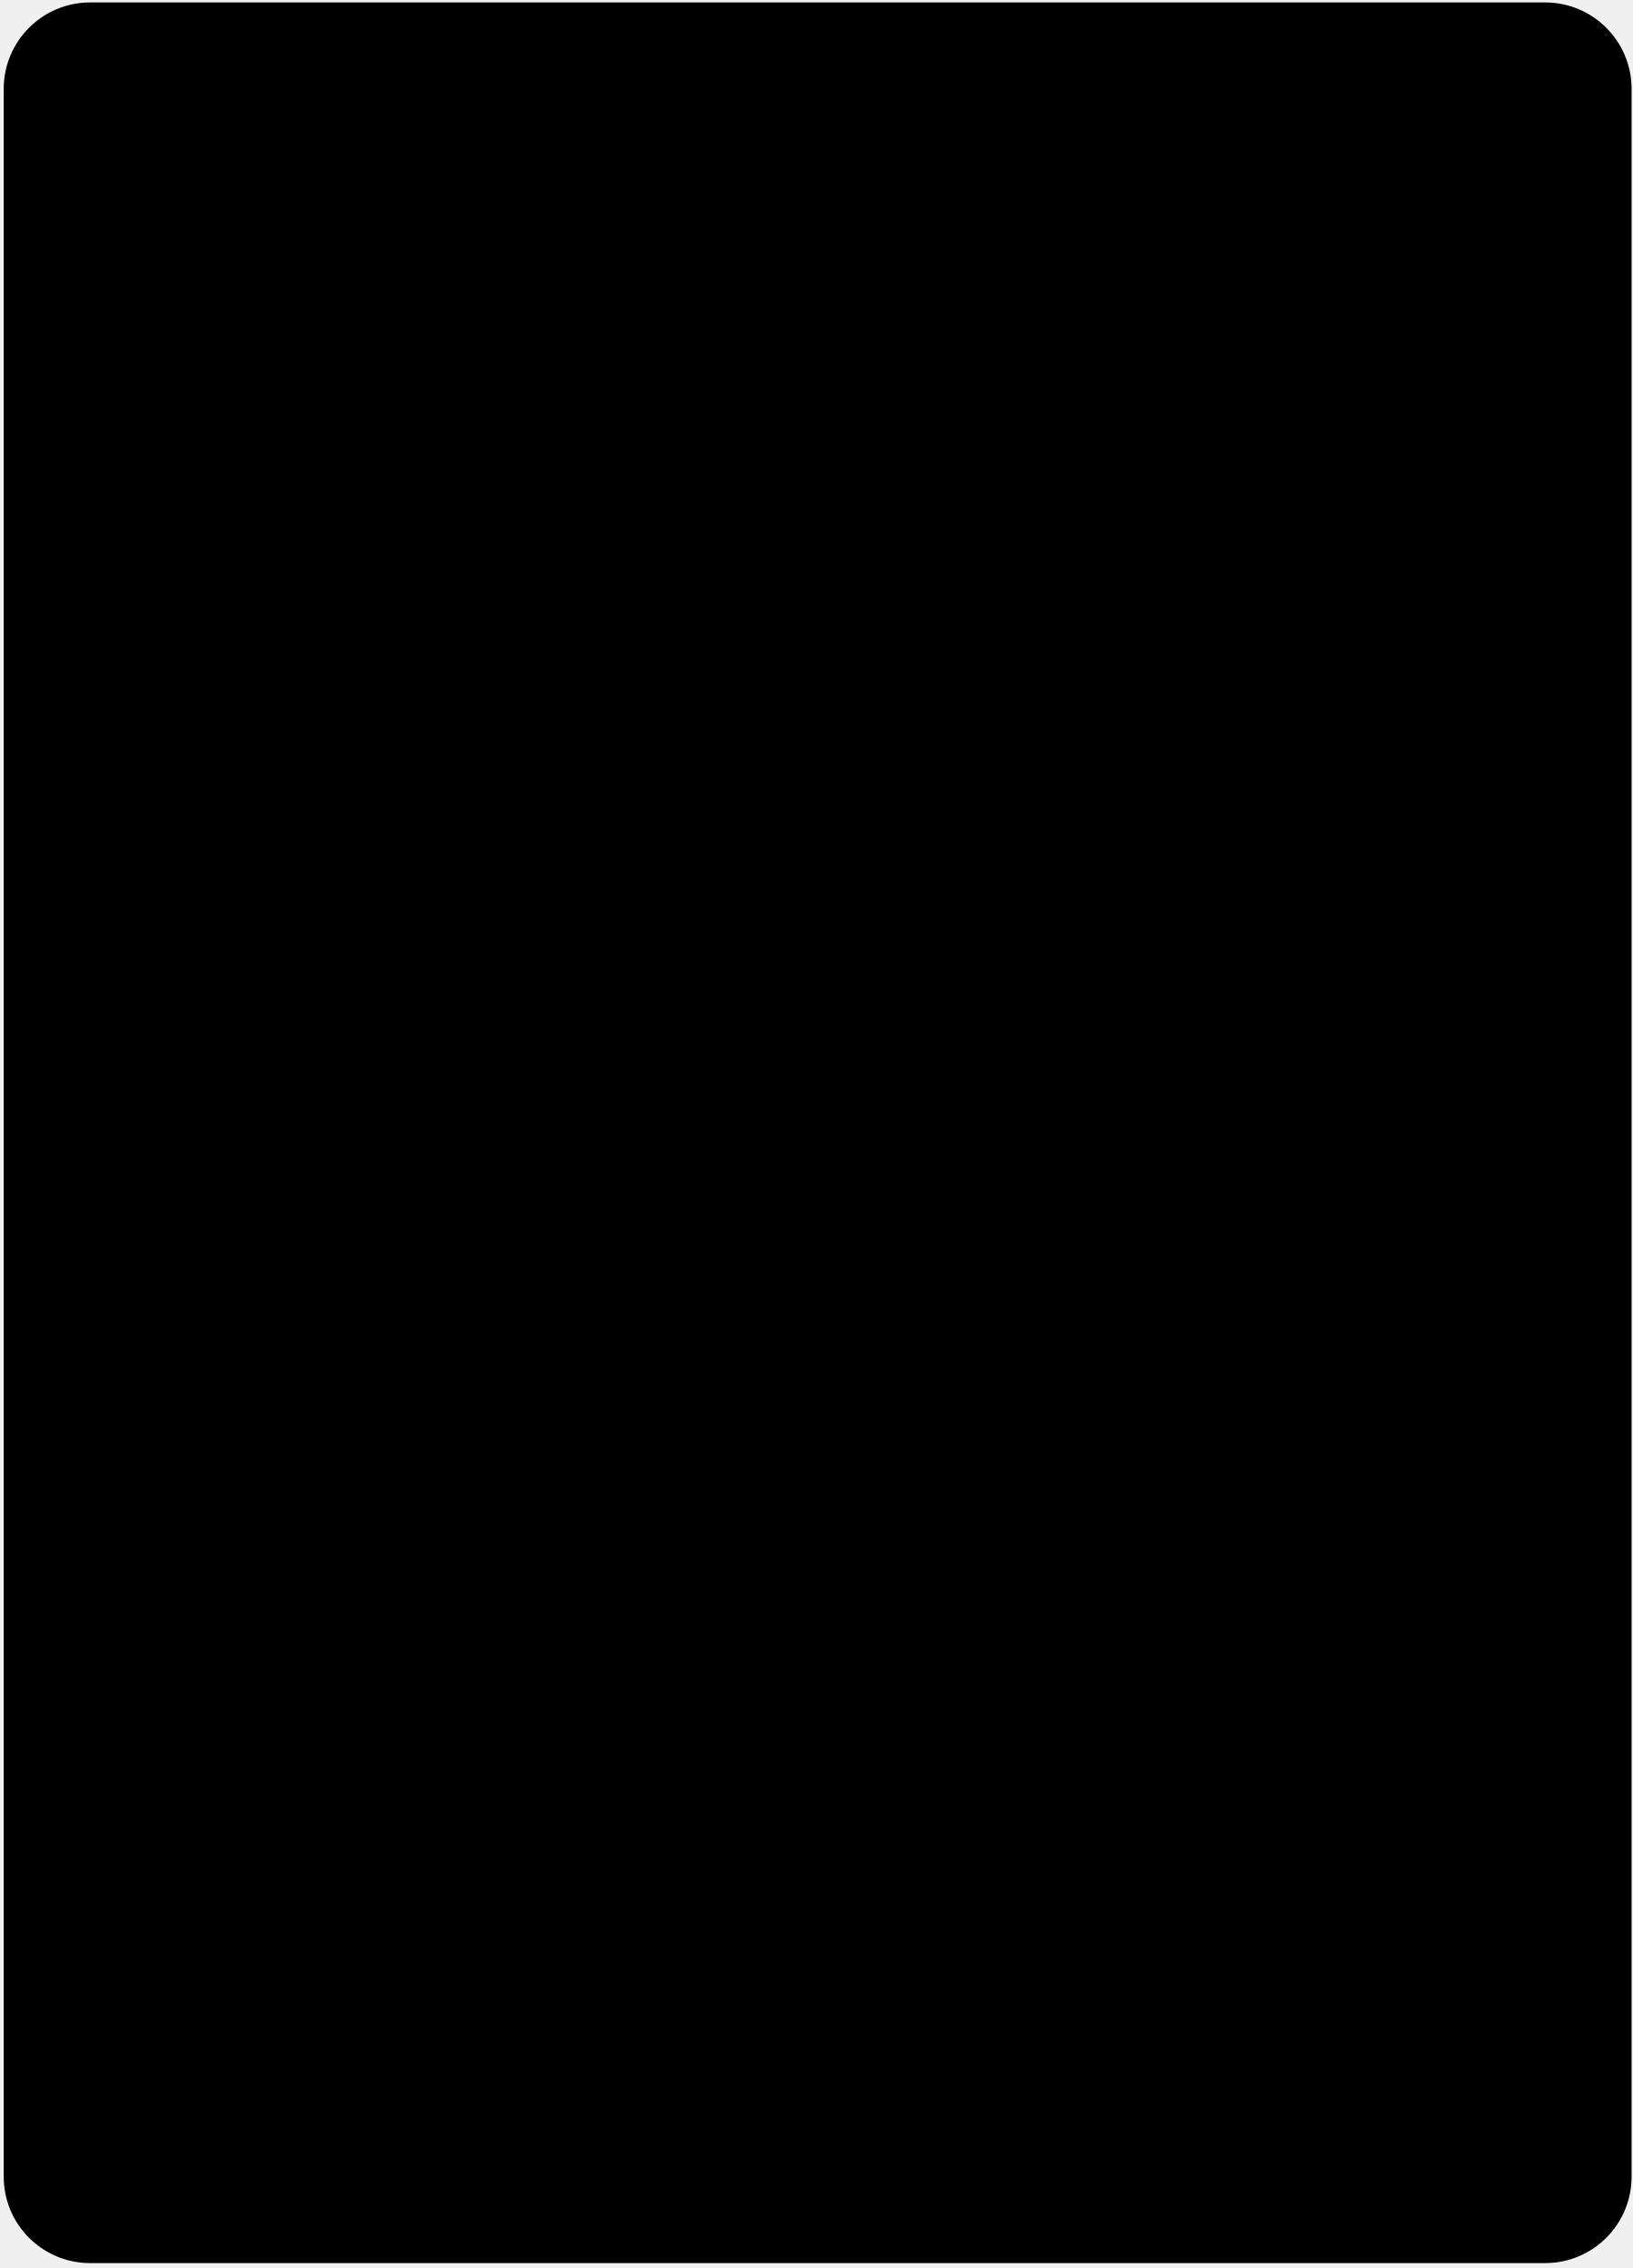
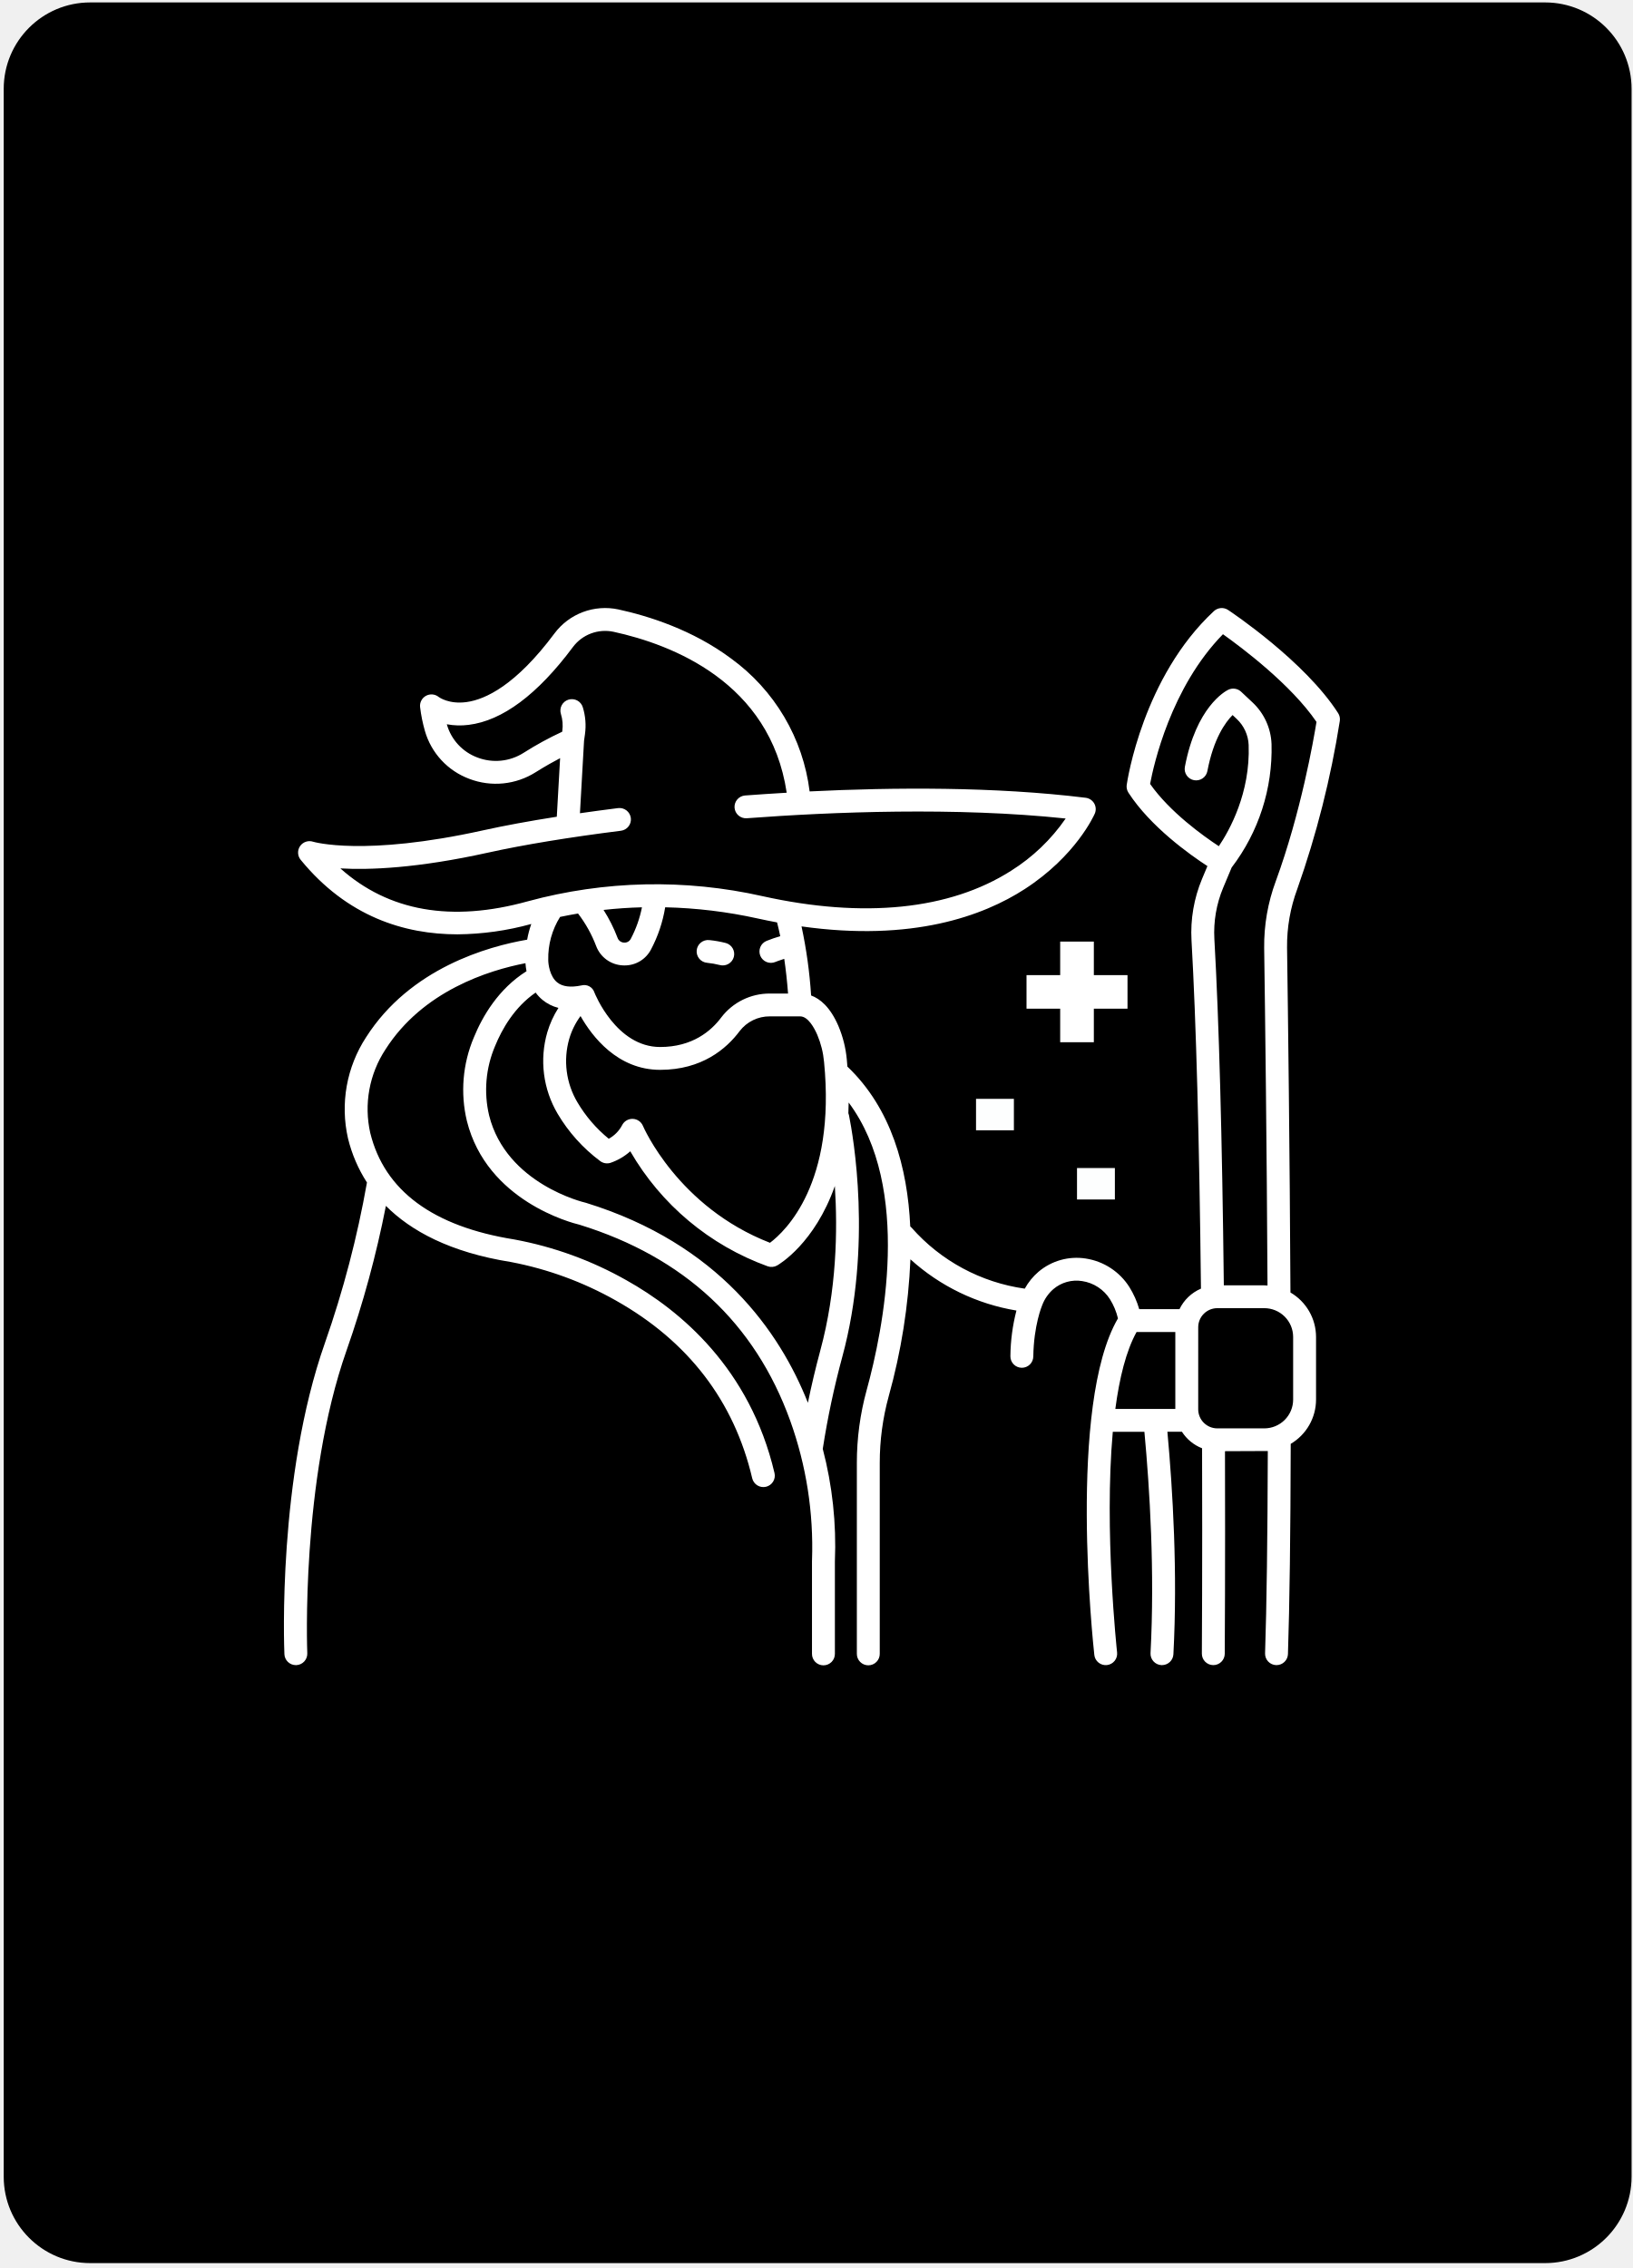
<svg xmlns="http://www.w3.org/2000/svg" width="321" height="446" viewBox="0 0 321 446" fill="none">
  <rect x="0.73" y="0.479" width="320.112" height="444.558" rx="17" fill="black" />
+   <path d="M55.927 325.296C55.952 325.874 56.199 326.42 56.618 326.82C57.037 327.22 57.594 327.444 58.175 327.444H58.272C58.869 327.419 59.431 327.159 59.834 326.72C60.238 326.282 60.451 325.702 60.426 325.107C60.411 324.771 59.099 291.232 68.156 265.541C71.413 256.269 73.996 246.777 75.885 237.136C80.784 242.044 88.471 246.263 100.475 248.175C107.727 249.56 114.703 252.12 121.125 255.754C135.341 263.76 144.355 275.517 147.917 290.698C147.985 290.985 148.108 291.256 148.28 291.495C148.453 291.735 148.671 291.938 148.922 292.093C149.173 292.249 149.452 292.353 149.744 292.401C150.036 292.449 150.334 292.439 150.622 292.372C150.91 292.305 151.182 292.182 151.422 292.01C151.662 291.839 151.866 291.621 152.022 291.371C152.178 291.121 152.283 290.842 152.331 290.551C152.379 290.261 152.369 289.963 152.302 289.676C147.477 269.114 133.81 257.71 123.194 251.765C116.348 247.888 108.901 245.177 101.16 243.743C85.136 241.189 75.6 234.144 72.809 222.795C72.179 219.998 72.118 217.104 72.632 214.284C73.145 211.463 74.221 208.774 75.797 206.376C83.134 194.856 96.083 190.809 103.328 189.411C103.364 189.94 103.434 190.467 103.536 190.987C97.978 194.477 94.852 199.919 93.183 204.004C90.98 209.196 90.499 214.953 91.81 220.436C95.741 236.163 112.401 240.474 113.967 240.844C134.529 247.21 148.467 260.177 155.393 279.386C158.55 288.171 160.005 297.472 159.68 306.797C159.675 306.856 159.673 306.915 159.673 306.975V325.203C159.668 325.501 159.722 325.797 159.833 326.074C159.944 326.351 160.109 326.603 160.318 326.815C160.528 327.027 160.778 327.196 161.054 327.311C161.329 327.427 161.625 327.486 161.924 327.486C162.223 327.486 162.519 327.427 162.795 327.311C163.071 327.196 163.32 327.027 163.53 326.815C163.74 326.603 163.905 326.351 164.016 326.074C164.126 325.797 164.181 325.501 164.176 325.203V307.054C164.488 299.594 163.683 292.129 161.788 284.905C161.792 284.885 161.8 284.866 161.803 284.846C162.747 278.765 164.027 272.74 165.638 266.799C171.576 244.941 167.769 223.396 166.946 219.299C166.918 219.165 166.877 219.033 166.824 218.907C166.857 218.224 166.874 217.521 166.885 216.811C179.397 233.587 173.695 261.486 170.418 273.383C169.139 278.04 168.492 282.847 168.495 287.676V325.199C168.49 325.497 168.545 325.793 168.655 326.07C168.766 326.347 168.931 326.599 169.141 326.811C169.351 327.024 169.6 327.192 169.876 327.307C170.152 327.423 170.448 327.482 170.747 327.482C171.046 327.482 171.342 327.423 171.617 327.307C171.893 327.192 172.143 327.024 172.353 326.811C172.562 326.599 172.727 326.347 172.838 326.07C172.949 325.793 173.003 325.497 172.998 325.199V287.676C172.995 283.249 173.588 278.841 174.76 274.571C177.211 265.787 178.644 256.752 179.031 247.643C184.861 252.931 192.099 256.429 199.876 257.718C199.117 260.651 198.718 263.665 198.689 266.695C198.68 267.29 198.909 267.864 199.326 268.291C199.742 268.717 200.311 268.962 200.908 268.971H200.941C201.532 268.971 202.1 268.739 202.521 268.325C202.942 267.911 203.183 267.349 203.192 266.759C203.281 260.61 204.894 256.781 204.928 256.702C204.932 256.692 204.934 256.681 204.938 256.671C204.943 256.66 204.952 256.645 204.957 256.631C205.414 255.43 206.16 254.36 207.129 253.513C207.901 252.852 208.808 252.366 209.788 252.092C210.768 251.817 211.797 251.76 212.801 251.923C213.919 252.093 214.986 252.501 215.931 253.119C216.876 253.737 217.676 254.551 218.276 255.505C218.996 256.665 219.524 257.934 219.84 259.261C209.908 276.237 214.969 323.416 215.193 325.447C215.258 326.039 215.557 326.58 216.022 326.952C216.488 327.325 217.083 327.497 217.677 327.433C218.27 327.368 218.814 327.07 219.187 326.606C219.561 326.142 219.734 325.549 219.669 324.957C219.632 324.617 217.089 300.944 218.824 281.557H225.039C226.091 292.826 227.091 309.111 226.246 325.084C226.215 325.678 226.422 326.26 226.822 326.703C227.221 327.145 227.78 327.411 228.377 327.442H228.497C229.073 327.441 229.627 327.22 230.045 326.825C230.463 326.429 230.713 325.889 230.743 325.315C231.592 309.271 230.612 292.957 229.561 281.553H232.419C233.362 283.026 234.749 284.164 236.382 284.802C236.457 307.811 236.34 325.011 236.339 325.182C236.335 325.777 236.568 326.349 236.987 326.773C237.406 327.196 237.976 327.437 238.573 327.442H238.589C239.183 327.442 239.753 327.208 240.174 326.791C240.596 326.374 240.835 325.807 240.84 325.215C240.84 325.042 240.956 308.115 240.885 285.375C240.885 285.375 249.076 285.356 249.306 285.34C249.261 302.382 249.081 315.766 248.769 325.125C248.759 325.419 248.807 325.713 248.911 325.989C249.015 326.265 249.173 326.518 249.375 326.733C249.577 326.948 249.819 327.121 250.089 327.243C250.358 327.365 250.649 327.433 250.944 327.442H251.02C251.604 327.442 252.165 327.215 252.584 326.811C253.004 326.406 253.249 325.854 253.269 325.273C253.591 315.61 253.774 301.698 253.812 283.934C255.328 283.038 256.584 281.764 257.456 280.238C258.329 278.712 258.789 276.986 258.792 275.229V262.904C258.789 261.137 258.324 259.401 257.442 257.869C256.559 256.336 255.29 255.06 253.76 254.167C253.622 226.361 253.284 199.783 253.092 186.339C253.052 182.409 253.734 178.506 255.104 174.821C258.898 164.081 261.697 153.017 263.466 141.769C263.544 141.237 263.427 140.694 263.137 140.24C256.611 130.048 242.111 120.355 241.495 119.947C241.073 119.668 240.569 119.538 240.064 119.579C239.559 119.62 239.082 119.829 238.712 120.173C224.757 133.14 221.684 153.483 221.562 154.342C221.485 154.879 221.605 155.426 221.901 155.881C226.264 162.605 234.023 168.1 237.433 170.315L236.37 172.848C234.78 176.661 234.074 180.782 234.303 184.905C235.214 200.993 235.839 224.039 236.162 253.411C234.309 254.201 232.808 255.636 231.939 257.447H224.021C223.584 255.919 222.934 254.459 222.091 253.109C221.146 251.61 219.887 250.331 218.4 249.36C216.914 248.389 215.235 247.749 213.478 247.483C211.833 247.23 210.154 247.332 208.553 247.784C206.952 248.236 205.468 249.027 204.202 250.103C203.114 251.037 202.204 252.157 201.514 253.412C192.895 252.197 184.998 247.943 179.257 241.421C179.177 241.332 179.089 241.25 178.995 241.176C178.462 229.668 175.293 217.985 166.634 209.742C166.596 209.284 166.568 208.832 166.521 208.362C166.313 206.078 165.751 203.84 164.854 201.727C163.266 198.056 161.289 196.415 159.5 195.758C159.207 191.19 158.577 186.651 157.616 182.176C179.425 185.249 193.378 180.095 201.497 174.841C211.579 168.323 215.135 160.339 215.282 160.002C215.421 159.682 215.484 159.334 215.464 158.986C215.445 158.637 215.345 158.298 215.171 157.996C214.997 157.693 214.755 157.435 214.464 157.241C214.173 157.048 213.841 156.925 213.493 156.882C195.639 154.679 175.672 154.822 159.208 155.632C158.568 150.457 156.868 145.468 154.214 140.974C151.56 136.48 148.009 132.578 143.78 129.508C136.211 123.86 127.541 121.135 121.6 119.844C119.271 119.346 116.848 119.526 114.619 120.363C112.39 121.201 110.45 122.66 109.031 124.567C101.413 134.786 95.441 137.543 91.773 138.057C88.268 138.547 86.325 137.101 86.272 137.061C85.924 136.777 85.498 136.604 85.05 136.563C84.602 136.522 84.152 136.616 83.758 136.833C83.364 137.049 83.045 137.379 82.84 137.778C82.636 138.177 82.556 138.628 82.611 139.073C82.802 140.657 83.12 142.223 83.561 143.757C84.177 145.895 85.287 147.859 86.802 149.492C88.316 151.125 90.194 152.381 92.284 153.16C94.41 153.973 96.698 154.279 98.963 154.053C101.229 153.827 103.41 153.075 105.332 151.858C107.224 150.672 108.853 149.763 110.142 149.091L109.49 160.608C104.067 161.459 99.167 162.362 95.003 163.285C71.531 168.484 61.649 165.548 61.566 165.523C61.103 165.372 60.605 165.374 60.144 165.53C59.683 165.685 59.285 165.985 59.01 166.385C58.734 166.785 58.596 167.263 58.616 167.747C58.636 168.232 58.812 168.697 59.12 169.073C68.282 180.279 79.545 183.737 89.959 183.737C94.866 183.694 99.746 183.009 104.474 181.7C104.12 182.705 103.848 183.737 103.662 184.785C96.014 186.095 80.658 190.367 71.992 203.968C70.092 206.877 68.798 210.137 68.186 213.554C67.575 216.971 67.659 220.475 68.432 223.859C69.181 226.939 70.44 229.872 72.159 232.538C70.268 243.247 67.508 253.786 63.908 264.05C54.558 290.572 55.867 323.89 55.927 325.296ZM223.502 261.936H231.119V277.068H219.323C220.122 271.011 221.438 265.65 223.502 261.936ZM226.16 154.158C226.851 150.461 230.234 135.197 240.488 124.719C244.192 127.352 253.871 134.615 258.88 141.961C258.309 145.504 255.828 159.757 250.875 173.285C249.316 177.483 248.542 181.929 248.591 186.405C248.779 199.615 249.11 225.516 249.248 252.794C249.036 252.781 248.826 252.762 248.61 252.762H240.658C240.33 223.608 239.708 200.7 238.799 184.656C238.607 181.211 239.197 177.768 240.526 174.583L242.199 170.593C247.509 163.631 250.275 155.071 250.04 146.329C249.928 143.202 248.577 140.248 246.283 138.113L244.057 136.024C243.722 135.71 243.298 135.506 242.843 135.439C242.388 135.371 241.923 135.445 241.511 135.649C240.873 135.965 235.219 139.075 232.996 150.814C232.89 151.397 233.019 151.999 233.355 152.487C233.692 152.976 234.209 153.312 234.794 153.422C235.379 153.532 235.983 153.407 236.475 153.074C236.968 152.742 237.308 152.228 237.422 151.646C238.637 145.228 240.978 142.024 242.379 140.614L243.196 141.381C244.615 142.713 245.456 144.544 245.54 146.485C245.887 155.957 241.751 163.329 239.676 166.404C236.583 164.373 230.033 159.677 226.16 154.158ZM235.622 260.996C235.623 260.003 236.019 259.05 236.724 258.348C237.429 257.646 238.385 257.25 239.381 257.249H248.614C250.119 257.251 251.562 257.847 252.625 258.908C253.689 259.968 254.288 261.406 254.289 262.906V275.233C254.288 276.733 253.689 278.171 252.625 279.231C251.562 280.291 250.119 280.888 248.614 280.889H239.38C238.384 280.888 237.428 280.493 236.724 279.791C236.019 279.089 235.622 278.136 235.621 277.143L235.622 260.996ZM161.295 265.628C160.382 268.991 159.578 272.41 158.869 275.852C153.36 261.925 141.36 244.596 115.226 236.533C115.17 236.515 115.113 236.5 115.057 236.488C114.902 236.453 99.558 232.853 96.182 219.349C95.105 214.789 95.517 210.006 97.357 205.695C98.705 202.394 101.15 198.067 105.328 195.19C105.719 195.724 106.173 196.207 106.682 196.631C107.595 197.379 108.665 197.916 109.812 198.202C108.86 199.693 108.123 201.309 107.621 203.004C106.85 205.668 106.632 208.462 106.981 211.213C107.33 213.964 108.237 216.616 109.649 219.006C111.792 222.631 114.635 225.796 118.015 228.318C118.297 228.531 118.625 228.675 118.973 228.739C119.322 228.802 119.68 228.783 120.019 228.682C121.467 228.192 122.8 227.416 123.939 226.4C129.985 236.874 139.55 244.883 150.945 249.011C151.252 249.121 151.579 249.164 151.904 249.136C152.229 249.108 152.544 249.01 152.827 248.849C153.272 248.595 160.202 244.482 164.168 233.228C164.734 241.92 164.527 253.73 161.294 265.626L161.295 265.628ZM162.044 208.809C164.4 232.734 154.422 242.133 151.412 244.394C133.295 237.359 126.497 221.564 126.432 221.408C126.267 221.01 125.99 220.668 125.636 220.423C125.281 220.177 124.863 220.039 124.432 220.023H124.35C123.932 220.023 123.522 220.139 123.167 220.358C122.811 220.577 122.524 220.891 122.337 221.263C121.744 222.393 120.83 223.322 119.709 223.935C117.244 221.925 115.156 219.495 113.541 216.759C112.438 214.899 111.726 212.834 111.45 210.691C111.173 208.548 111.338 206.371 111.934 204.293C112.405 202.679 113.158 201.16 114.158 199.806C116.436 203.82 121.441 210.384 129.81 210.384C138.033 210.384 142.853 206.239 145.449 202.762C146.145 201.854 147.043 201.12 148.073 200.618C149.103 200.115 150.235 199.858 151.382 199.867H157.341C158.909 199.867 160.131 202.151 160.72 203.512C161.432 205.198 161.878 206.984 162.043 208.807L162.044 208.809ZM153.436 184.097C152.516 184.363 151.611 184.675 150.723 185.033C150.172 185.264 149.736 185.703 149.51 186.254C149.285 186.805 149.288 187.423 149.519 187.971C149.75 188.52 150.191 188.955 150.744 189.18C151.297 189.405 151.917 189.402 152.467 189.171C152.478 189.167 153.174 188.881 154.217 188.553C154.536 190.723 154.786 192.998 154.967 195.38H151.382C149.533 195.371 147.708 195.791 146.05 196.607C144.393 197.422 142.948 198.611 141.831 200.079C139.852 202.731 136.159 205.892 129.806 205.892C121.165 205.892 116.97 195.38 116.892 195.181C116.73 194.662 116.371 194.226 115.892 193.965C115.413 193.705 114.851 193.64 114.325 193.785C112.205 194.23 110.602 194.026 109.563 193.18C108.109 191.997 107.804 189.603 107.81 188.753C107.744 185.773 108.552 182.839 110.136 180.31C111.307 180.062 112.484 179.843 113.667 179.642C115.157 181.587 116.356 183.738 117.226 186.026C117.626 187.1 118.333 188.032 119.259 188.71C120.184 189.388 121.289 189.781 122.436 189.841C122.56 189.848 122.684 189.852 122.807 189.852C123.884 189.858 124.94 189.567 125.861 189.011C126.781 188.455 127.529 187.656 128.022 186.702C129.393 184.109 130.333 181.31 130.804 178.417C136.919 178.556 143.006 179.292 148.977 180.614C150.28 180.903 151.551 181.156 152.806 181.391C153.028 182.27 153.239 183.168 153.432 184.095L153.436 184.097ZM118.688 178.936C121.188 178.659 123.704 178.487 126.237 178.421C125.81 180.582 125.07 182.67 124.041 184.618C123.919 184.86 123.727 185.06 123.49 185.192C123.253 185.324 122.983 185.383 122.712 185.361C122.432 185.35 122.161 185.256 121.935 185.091C121.709 184.925 121.537 184.696 121.443 184.433C120.713 182.512 119.788 180.669 118.684 178.934L118.688 178.936ZM66.931 170.77C72.597 171.098 82.02 170.758 95.98 167.666C102.915 166.13 111.947 164.643 122.096 163.367C122.689 163.292 123.227 162.986 123.594 162.516C123.96 162.046 124.123 161.45 124.049 160.859C123.974 160.269 123.667 159.732 123.195 159.367C122.723 159.002 122.125 158.839 121.533 158.914C118.96 159.237 116.457 159.575 114.042 159.922L114.85 145.672L115.033 144.363C115.278 142.597 115.133 140.8 114.609 139.096C114.525 138.811 114.385 138.546 114.197 138.315C114.009 138.085 113.777 137.894 113.514 137.753C113.252 137.613 112.964 137.526 112.667 137.497C112.371 137.468 112.071 137.499 111.787 137.586C111.502 137.673 111.237 137.816 111.008 138.006C110.779 138.196 110.591 138.43 110.453 138.693C110.315 138.956 110.231 139.244 110.206 139.54C110.18 139.836 110.214 140.134 110.305 140.417C110.636 141.493 110.728 142.628 110.573 143.743L110.552 143.894C107.924 145.113 105.38 146.505 102.938 148.059C101.604 148.905 100.091 149.427 98.518 149.584C96.946 149.741 95.358 149.529 93.883 148.964C92.448 148.43 91.158 147.568 90.117 146.448C89.076 145.327 88.312 143.979 87.888 142.512C87.879 142.483 87.872 142.455 87.864 142.427C89.278 142.689 90.725 142.728 92.151 142.543C98.8 141.724 105.697 136.579 112.652 127.252C113.554 126.039 114.787 125.109 116.205 124.575C117.623 124.041 119.165 123.925 120.647 124.24C132.097 126.729 151.452 134.142 154.701 155.888C151.818 156.056 149.064 156.241 146.487 156.433C145.899 156.486 145.355 156.768 144.973 157.218C144.591 157.667 144.401 158.248 144.445 158.836C144.49 159.423 144.764 159.97 145.209 160.358C145.654 160.745 146.234 160.943 146.824 160.909C163.723 159.648 187.956 158.682 209.557 160.96C206.716 165.08 203.06 168.579 198.814 171.242C186.755 178.92 169.862 180.647 149.961 176.234C134.725 172.797 118.875 173.142 103.804 177.238C88.783 181.405 76.414 179.228 66.931 170.77Z" fill="white" />
+   <path d="M142.73 185.444C141.663 185.17 140.576 184.977 139.479 184.866C139.182 184.835 138.883 184.862 138.598 184.947C138.313 185.032 138.047 185.173 137.816 185.36C137.586 185.548 137.395 185.78 137.255 186.042C137.115 186.304 137.028 186.59 137 186.886C136.972 187.181 137.003 187.479 137.091 187.763C137.18 188.046 137.323 188.309 137.514 188.537C137.705 188.765 137.94 188.952 138.204 189.089C138.468 189.226 138.757 189.309 139.053 189.334C139.888 189.42 140.716 189.565 141.53 189.77C142.105 189.927 142.72 189.851 143.238 189.557C143.757 189.263 144.138 188.777 144.297 188.204C144.456 187.631 144.38 187.018 144.086 186.501C143.793 185.983 143.305 185.603 142.73 185.444Z" fill="white" />
+   <path d="M215.098 204.954V198.356H221.717V191.758H215.098V185.162H208.479V191.758H201.859V198.356H208.479V204.954H215.098Z" fill="white" />
+   <path d="M191.93 216.086H199.376V222.271H191.93V216.086Z" fill="#FDFEFE" />
+   <path d="M211.787 229.693H219.234V235.878H211.787V229.693Z" fill="#FDFEFE" />
</svg>
